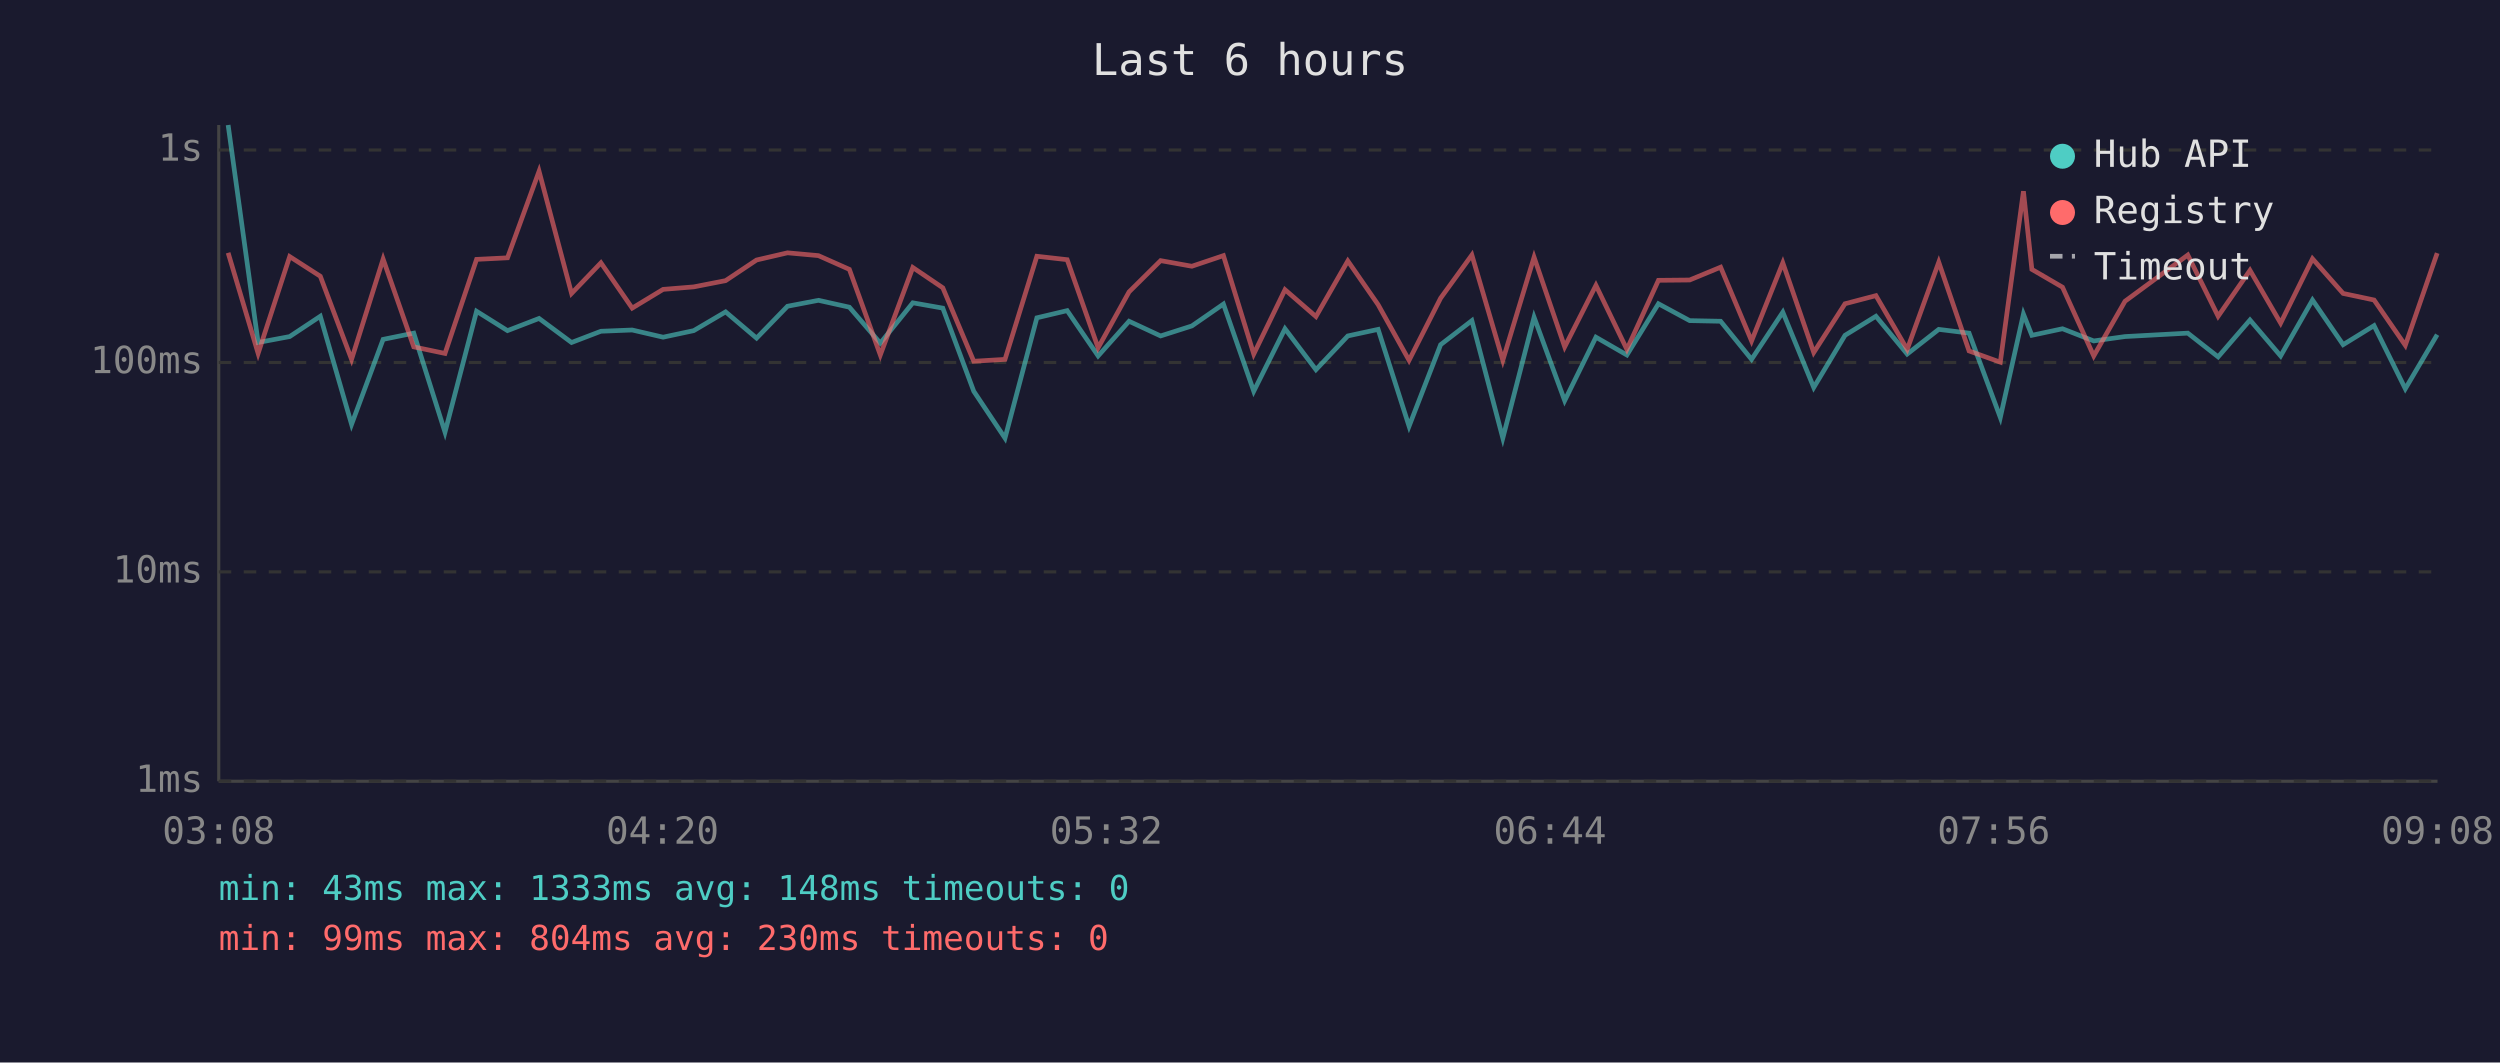
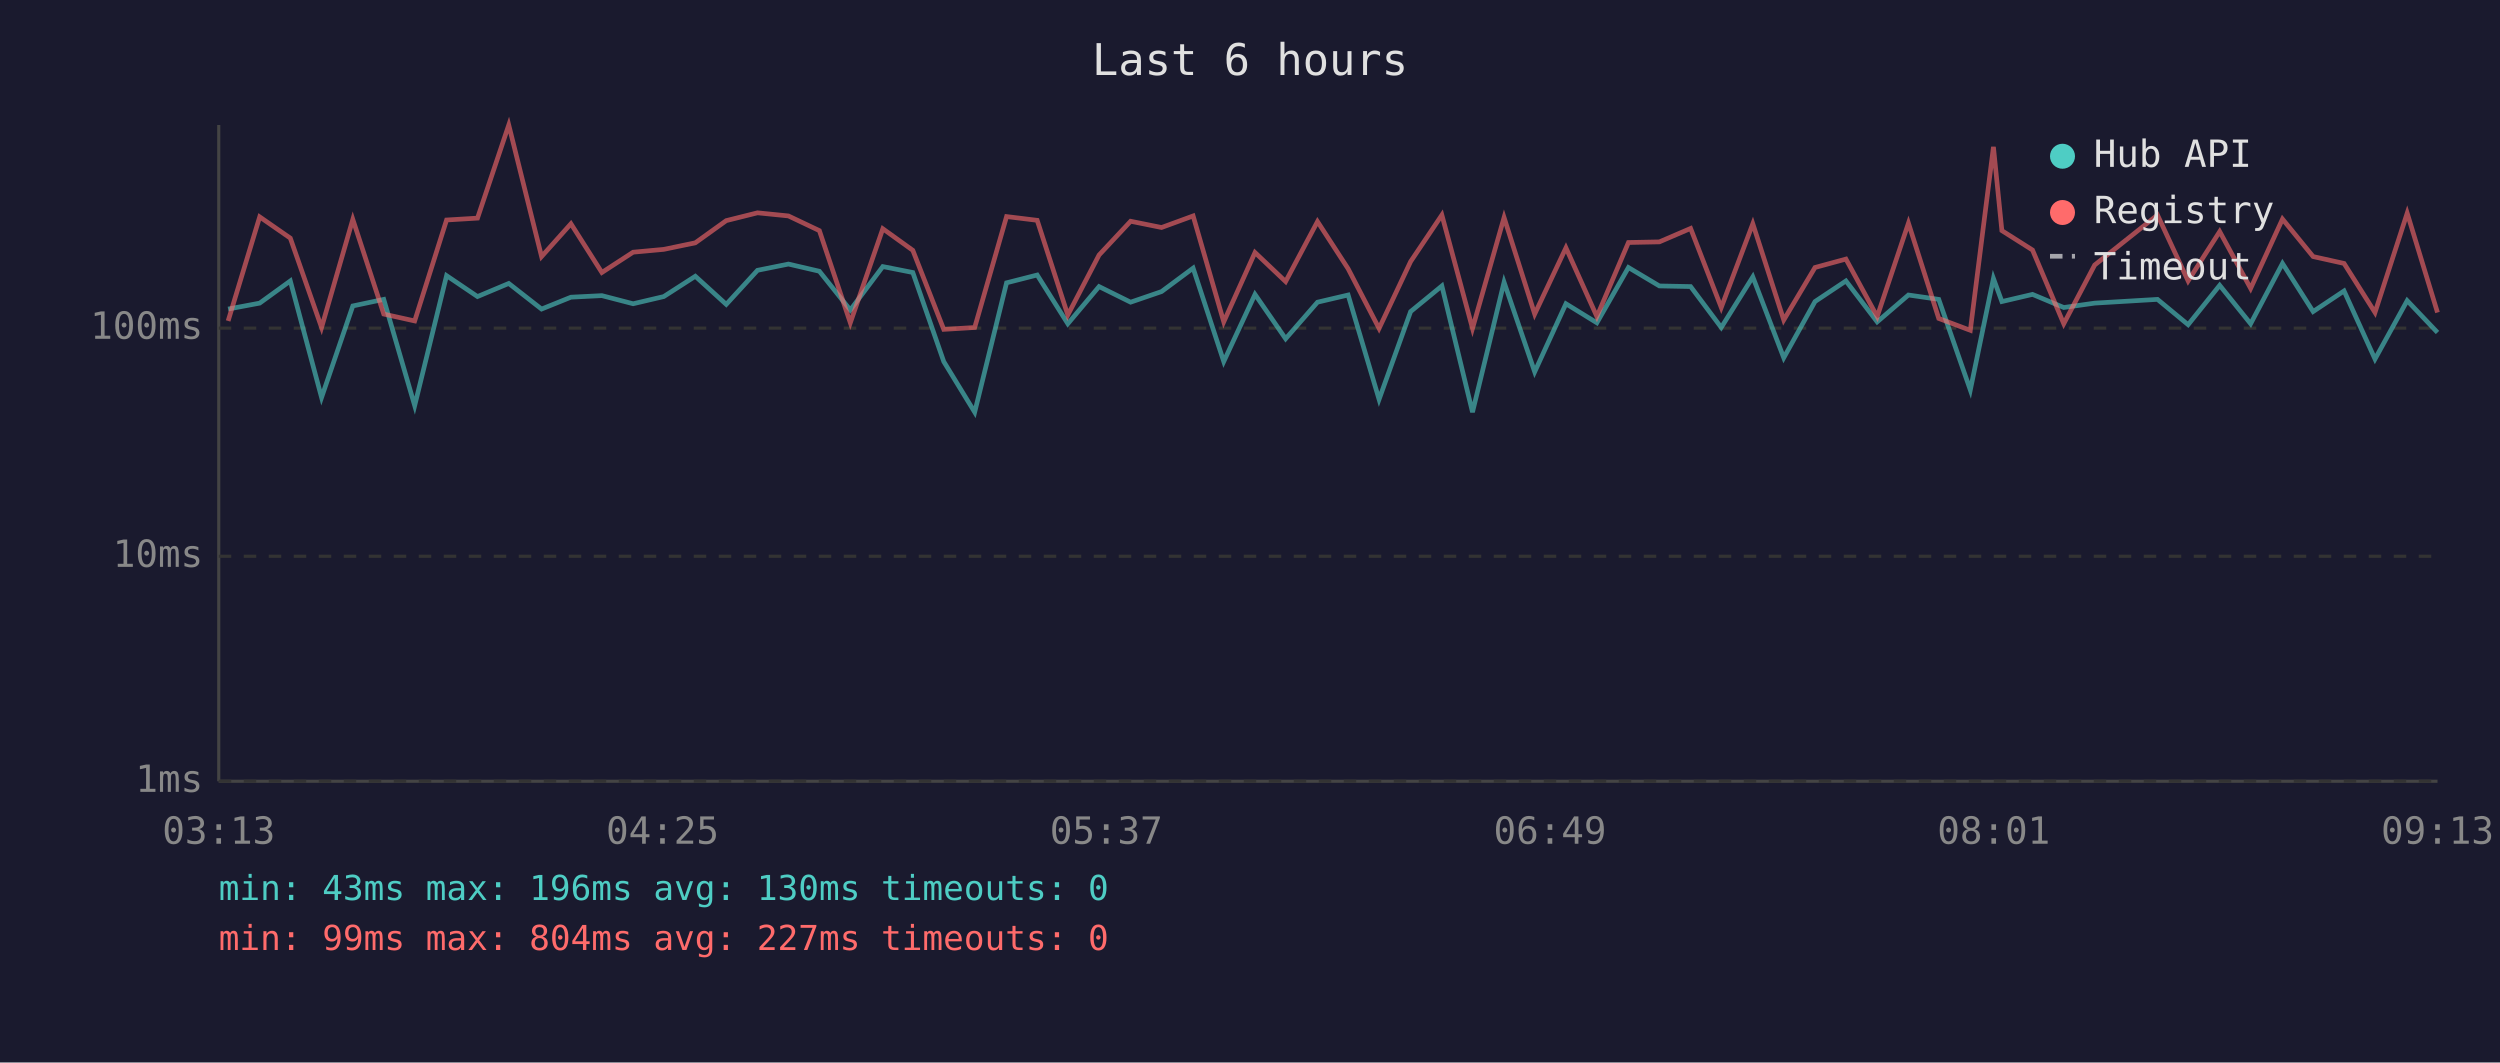
<svg xmlns="http://www.w3.org/2000/svg" viewBox="0 0 800 340" font-family="monospace" font-size="12">
  <rect width="800" height="340" fill="#1a1a2e" />
  <text x="400" y="24" fill="#e0e0e0" font-size="14" text-anchor="middle">Last 6 hours</text>
  <line x1="70" y1="40" x2="70" y2="250" stroke="#444" stroke-width="1" />
  <line x1="70" y1="250" x2="780" y2="250" stroke="#444" stroke-width="1" />
  <line x1="70" y1="250" x2="780" y2="250" stroke="#333" stroke-width="1" stroke-dasharray="4" />
  <text x="65" y="250" fill="#888" text-anchor="end" dominant-baseline="middle">1ms</text>
-   <line x1="70" y1="183" x2="780" y2="183" stroke="#333" stroke-width="1" stroke-dasharray="4" />
-   <text x="65" y="183" fill="#888" text-anchor="end" dominant-baseline="middle">10ms</text>
-   <line x1="70" y1="116" x2="780" y2="116" stroke="#333" stroke-width="1" stroke-dasharray="4" />
-   <text x="65" y="116" fill="#888" text-anchor="end" dominant-baseline="middle">100ms</text>
-   <line x1="70" y1="48" x2="780" y2="48" stroke="#333" stroke-width="1" stroke-dasharray="4" />
-   <text x="65" y="48" fill="#888" text-anchor="end" dominant-baseline="middle">1s</text>
-   <text x="70" y="270" fill="#888" text-anchor="middle">03:08</text>
-   <text x="212" y="270" fill="#888" text-anchor="middle">04:20</text>
-   <text x="354" y="270" fill="#888" text-anchor="middle">05:32</text>
-   <text x="496" y="270" fill="#888" text-anchor="middle">06:44</text>
-   <text x="638" y="270" fill="#888" text-anchor="middle">07:56</text>
-   <text x="780" y="270" fill="#888" text-anchor="middle">09:08</text>
-   <polyline points="73.0,40.0 82.6,109.6 92.7,107.7 102.5,101.2 112.5,135.8 122.6,108.6 132.4,106.6 142.4,138.3 152.5,99.6 162.4,105.8 172.5,101.9 182.9,109.6 192.3,106.0 202.3,105.6 212.2,107.9 222.0,105.8 232.2,99.8 242.1,108.2 252.0,98.0 261.9,96.1 271.8,98.3 281.7,109.8 292.1,96.9 301.7,98.6 311.6,125.2 321.6,140.2 331.8,101.7 341.5,99.4 351.4,113.9 361.3,102.8 371.4,107.5 381.4,104.3 391.5,97.3 401.2,125.2 411.2,105.2 421.1,118.3 431.3,107.5 441.0,105.4 450.9,136.4 461.0,110.3 471.0,102.6 480.9,140.2 490.9,101.5 500.7,128.2 510.7,107.9 520.6,113.6 530.7,97.2 540.7,102.6 550.6,102.8 560.5,115.0 570.5,99.9 580.4,124.0 590.4,107.3 600.3,101.2 610.3,113.3 620.4,105.4 630.1,106.6 640.1,133.6 647.5,100.5 650.2,107.3 660.0,105.2 670.0,109.1 680.0,107.7 700.1,106.6 709.8,114.2 720.0,102.4 729.8,113.9 740.0,96.0 749.8,110.3 759.7,104.2 769.7,124.4 779.9,107.1" fill="none" stroke="#4ecdc4" stroke-width="1.5" opacity="0.6" />
-   <polyline points="73.0,80.9 82.6,113.1 92.7,82.1 102.5,88.4 112.5,115.0 122.6,82.9 132.4,111.0 142.4,113.1 152.5,83.0 162.4,82.5 172.5,54.8 182.9,93.9 192.3,84.1 202.3,98.6 212.2,92.6 222.0,91.8 232.2,89.8 242.1,83.2 252.0,80.9 261.9,81.8 271.8,86.2 281.7,113.6 292.1,85.6 301.7,92.1 311.6,115.6 321.6,115.0 331.8,82.0 341.5,83.1 351.4,111.3 361.3,93.4 371.4,83.4 381.4,85.2 391.5,81.8 401.2,113.3 411.2,92.7 421.1,101.3 431.3,83.5 441.0,97.5 450.9,115.3 461.0,95.4 471.0,81.6 480.9,115.3 490.9,82.3 500.7,111.0 510.7,91.3 520.6,111.8 530.7,89.7 540.7,89.6 550.6,85.5 560.5,109.1 570.5,84.1 580.4,112.8 590.4,97.2 600.3,94.6 610.3,111.8 620.4,83.9 630.1,112.3 640.1,115.9 647.5,61.2 650.2,86.2 660.0,91.9 670.0,113.9 680.0,96.4 700.1,81.6 709.8,101.2 720.0,86.5 729.8,103.4 740.0,82.8 749.8,93.9 759.7,96.0 769.7,110.5 779.9,81.0" fill="none" stroke="#ff6b6b" stroke-width="1.5" opacity="0.6" />
+   <line x1="70" y1="178" x2="780" y2="178" stroke="#333" stroke-width="1" stroke-dasharray="4" />
+   <text x="65" y="178" fill="#888" text-anchor="end" dominant-baseline="middle">10ms</text>
+   <line x1="70" y1="105" x2="780" y2="105" stroke="#333" stroke-width="1" stroke-dasharray="4" />
+   <text x="65" y="105" fill="#888" text-anchor="end" dominant-baseline="middle">100ms</text>
+   <text x="70" y="270" fill="#888" text-anchor="middle">03:13</text>
+   <text x="212" y="270" fill="#888" text-anchor="middle">04:25</text>
+   <text x="354" y="270" fill="#888" text-anchor="middle">05:37</text>
+   <text x="496" y="270" fill="#888" text-anchor="middle">06:49</text>
+   <text x="638" y="270" fill="#888" text-anchor="middle">08:01</text>
+   <text x="780" y="270" fill="#888" text-anchor="middle">09:13</text>
+   <polyline points="73.0,98.9 83.1,97.0 92.9,89.9 102.9,127.2 112.9,97.9 122.8,95.8 132.7,129.8 142.9,88.2 152.8,94.9 162.8,90.7 173.3,98.9 182.7,95.1 192.6,94.6 202.6,97.2 212.4,94.9 222.5,88.4 232.4,97.4 242.4,86.5 252.3,84.5 262.2,86.8 272.1,99.2 282.5,85.3 292.1,87.2 302.0,115.7 311.9,131.9 322.1,90.5 331.9,88.0 341.7,103.6 351.7,91.7 361.8,96.7 371.7,93.3 381.8,85.8 391.6,115.7 401.6,94.2 411.4,108.4 421.6,96.7 431.4,94.4 441.3,127.8 451.4,99.7 461.4,91.5 471.2,131.9 481.3,90.3 491.1,119.0 501.1,97.2 511.0,103.3 521.1,85.6 531.0,91.5 541.0,91.7 550.8,104.8 560.9,88.6 570.8,114.5 580.8,96.5 590.7,89.9 600.7,103.0 610.7,94.4 620.4,95.8 630.5,124.8 637.9,89.1 640.6,96.5 650.4,94.2 660.4,98.4 670.3,97.0 690.4,95.8 700.2,103.9 710.3,91.3 720.2,103.6 730.4,84.3 740.2,99.7 750.1,93.1 760.0,114.9 770.3,96.2 780.0,106.4" fill="none" stroke="#4ecdc4" stroke-width="1.5" opacity="0.6" />
+   <polyline points="73.0,102.7 83.1,69.4 92.9,76.2 102.9,104.8 112.9,70.2 122.8,100.5 132.7,102.7 142.9,70.4 152.8,69.8 162.8,40.0 173.3,82.1 182.7,71.6 192.6,87.2 202.6,80.7 212.4,79.8 222.5,77.7 232.4,70.6 242.4,68.1 252.3,69.1 262.2,73.8 272.1,103.3 282.5,73.2 292.1,80.1 302.0,105.4 311.9,104.8 322.1,69.3 331.9,70.5 341.7,100.8 351.7,81.6 361.8,70.8 371.7,72.8 381.8,69.1 391.6,103.0 401.6,80.8 411.4,90.1 421.6,70.9 431.4,86.0 441.3,105.1 451.4,83.7 461.4,68.8 471.2,105.1 481.3,69.6 491.1,100.5 501.1,79.3 511.0,101.3 521.1,77.6 531.0,77.4 541.0,73.1 550.8,98.4 560.9,71.6 570.8,102.4 580.8,85.6 590.7,82.9 600.7,101.3 610.7,71.4 620.4,101.9 630.5,105.7 637.9,47.0 640.6,73.8 650.4,80.0 660.4,103.6 670.3,84.8 690.4,68.8 700.2,89.9 710.3,74.1 720.2,92.3 730.4,70.1 740.2,82.1 750.1,84.3 760.0,100.0 770.3,68.2 780.0,100.0" fill="none" stroke="#ff6b6b" stroke-width="1.5" opacity="0.6" />
  <circle cx="660" cy="50" r="4" fill="#4ecdc4" />
  <text x="670" y="50" fill="#e0e0e0" dominant-baseline="middle">Hub API</text>
  <circle cx="660" cy="68" r="4" fill="#ff6b6b" />
  <text x="670" y="68" fill="#e0e0e0" dominant-baseline="middle">Registry</text>
  <line x1="656" y1="82" x2="664" y2="82" stroke="#e0e0e0" stroke-width="1.5" stroke-dasharray="4,3" opacity="0.7" />
  <text x="670" y="86" fill="#e0e0e0" dominant-baseline="middle">Timeout</text>
-   <text x="70" y="288" fill="#4ecdc4" font-size="11">min: 43ms  max: 1333ms  avg: 148ms  timeouts: 0</text>
-   <text x="70" y="304" fill="#ff6b6b" font-size="11">min: 99ms  max: 804ms  avg: 230ms  timeouts: 0</text>
+   <text x="70" y="288" fill="#4ecdc4" font-size="11">min: 43ms  max: 196ms  avg: 130ms  timeouts: 0</text>
+   <text x="70" y="304" fill="#ff6b6b" font-size="11">min: 99ms  max: 804ms  avg: 227ms  timeouts: 0</text>
</svg>
